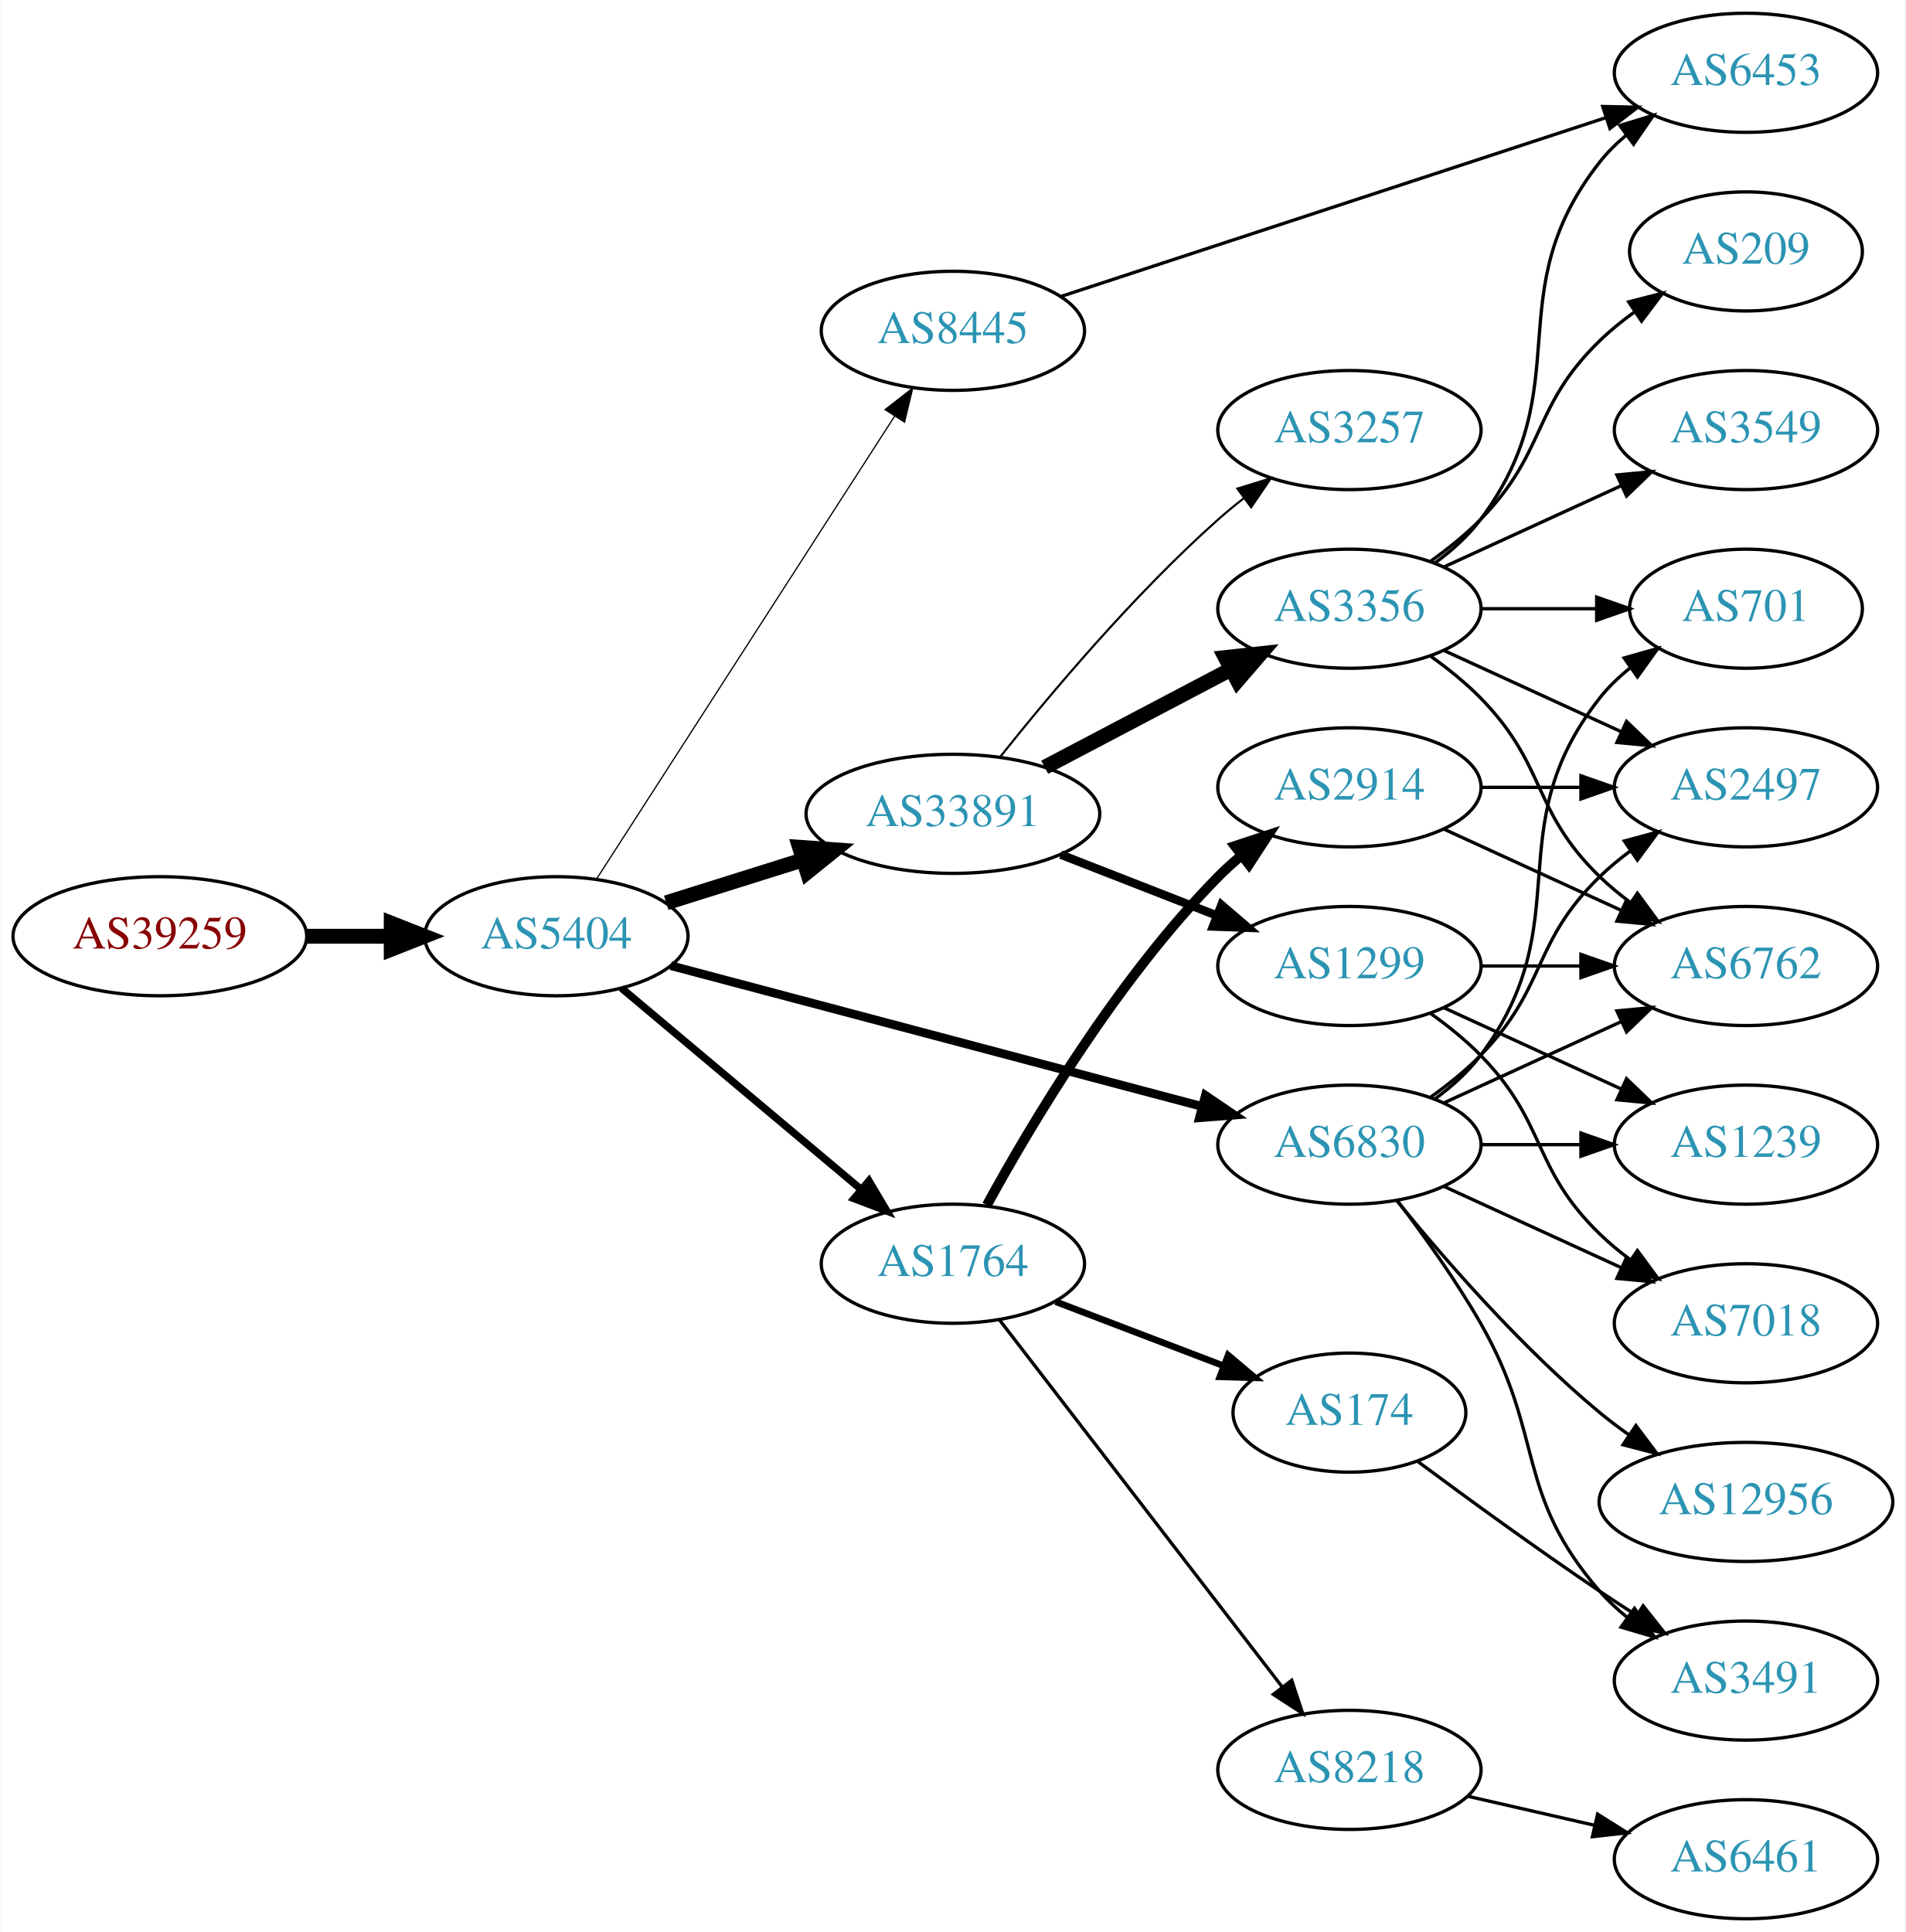
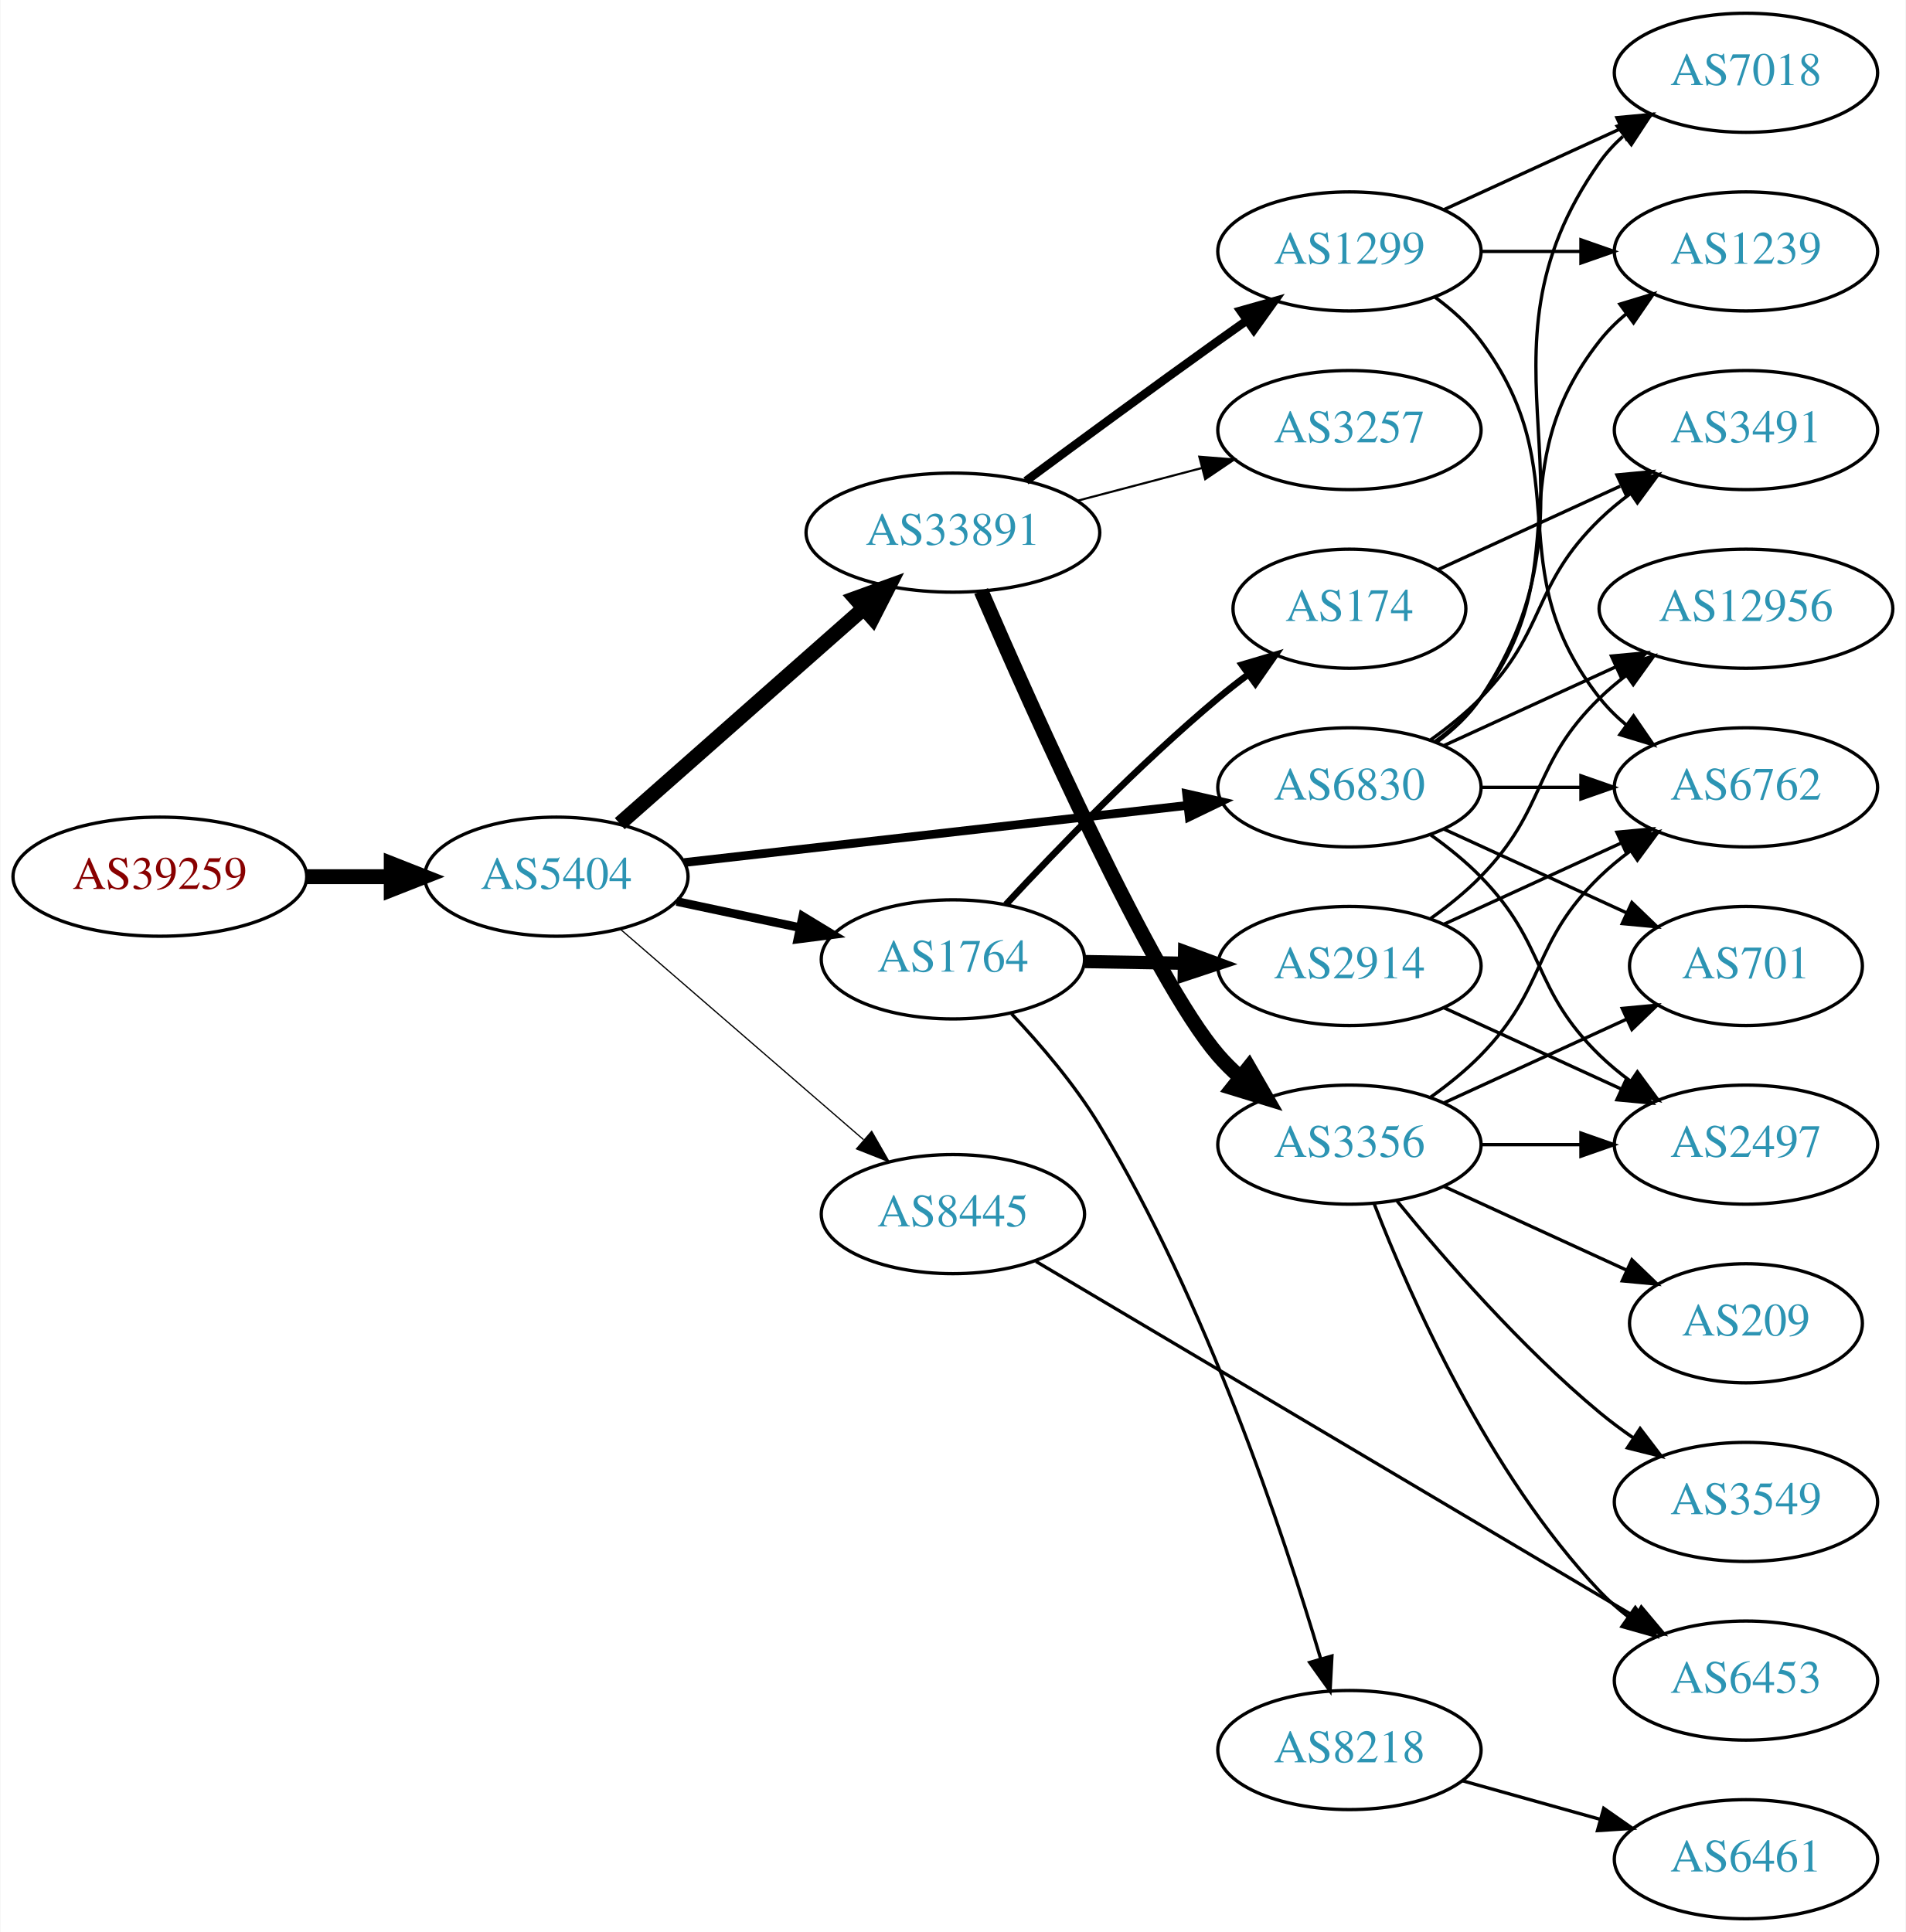
<svg xmlns="http://www.w3.org/2000/svg" xmlns:xlink="http://www.w3.org/1999/xlink" width="576pt" height="584pt" viewBox="0.00 0.00 575.76 584.00">
  <g id="graph0" class="graph" transform="scale(1 1) rotate(0) translate(4 580)">
    <polygon fill="white" stroke="none" points="-4,4 -4,-580 571.762,-580 571.762,4 -4,4" />
    <g id="node1" class="node">
      <g id="a_node1">
        <a xlink:href="/asn/39259" xlink:title="AS39259 ~ Reisenbauer Holding OUE [AT]">
-           <ellipse fill="#ffffff" stroke="black" cx="44.196" cy="-297" rx="44.393" ry="18" />
-           <text text-anchor="middle" x="44.196" y="-293.3" font-family="Times,serif" font-size="14.00" fill="#880000">AS39259</text>
+           <ellipse fill="#ffffff" stroke="black" cx="44.196" cy="-315" rx="44.393" ry="18" />
+           <text text-anchor="middle" x="44.196" y="-311.3" font-family="Times,serif" font-size="14.00" fill="#880000">AS39259</text>
        </a>
      </g>
    </g>
    <g id="node2" class="node">
      <g id="a_node2">
        <a xlink:href="/asn/5404" xlink:title="AS5404 ~ ASN conova communications GmbH [AT]">
-           <ellipse fill="#ffffff" stroke="black" cx="164.039" cy="-297" rx="39.794" ry="18" />
-           <text text-anchor="middle" x="164.039" y="-293.3" font-family="Times,serif" font-size="14.00" fill="#2c94b3">AS5404</text>
+           <ellipse fill="#ffffff" stroke="black" cx="164.039" cy="-315" rx="39.794" ry="18" />
+           <text text-anchor="middle" x="164.039" y="-311.3" font-family="Times,serif" font-size="14.00" fill="#2c94b3">AS5404</text>
        </a>
      </g>
    </g>
    <g id="edge1" class="edge">
-       <path fill="none" stroke="black" stroke-width="4.5" d="M88.407,-297C96.72,-297 105.482,-297 113.965,-297" />
-       <polygon fill="black" stroke="black" stroke-width="4.5" points="114.123,-300.938 124.123,-297 114.123,-293.063 114.123,-300.938" />
+       <path fill="none" stroke="black" stroke-width="4.5" d="M88.407,-315C96.72,-315 105.482,-315 113.965,-315" />
+       <polygon fill="black" stroke="black" stroke-width="4.5" points="114.123,-318.938 124.123,-315 114.123,-311.063 114.123,-318.938" />
    </g>
    <g id="node3" class="node">
      <g id="a_node3">
-         <a xlink:href="/asn/1764" xlink:title="AS1764 ~ NEXTLAYER-AS [AT]">
-           <ellipse fill="#ffffff" stroke="black" cx="283.881" cy="-198" rx="39.794" ry="18" />
-           <text text-anchor="middle" x="283.881" y="-194.3" font-family="Times,serif" font-size="14.00" fill="#2c94b3">AS1764</text>
+         <a xlink:href="/asn/33891" xlink:title="AS33891 ~ CORE-BACKBONE GMBH GLOBAL NETWORK [DE]">
+           <ellipse fill="#ffffff" stroke="black" cx="283.881" cy="-419" rx="44.393" ry="18" />
+           <text text-anchor="middle" x="283.881" y="-415.3" font-family="Times,serif" font-size="14.00" fill="#2c94b3">AS33891</text>
        </a>
      </g>
    </g>
    <g id="edge2" class="edge">
-       <path fill="none" stroke="black" stroke-width="2.25" d="M183.711,-281.313C203.248,-264.9 234.093,-238.987 256.196,-220.419" />
-       <polygon fill="black" stroke="black" stroke-width="2.25" points="258.501,-223.054 263.906,-213.941 253.998,-217.694 258.501,-223.054" />
+       <path fill="none" stroke="black" stroke-width="4.5" d="M183.193,-331.022C202.858,-348.377 234.407,-376.22 256.74,-395.929" />
+       <polygon fill="black" stroke="black" stroke-width="4.5" points="254.409,-399.124 264.512,-402.788 259.619,-393.219 254.409,-399.124" />
    </g>
    <g id="node4" class="node">
      <g id="a_node4">
-         <a xlink:href="/asn/33891" xlink:title="AS33891 ~ CORE-BACKBONE GMBH GLOBAL NETWORK [DE]">
-           <ellipse fill="#ffffff" stroke="black" cx="283.881" cy="-334" rx="44.393" ry="18" />
-           <text text-anchor="middle" x="283.881" y="-330.3" font-family="Times,serif" font-size="14.00" fill="#2c94b3">AS33891</text>
+         <a xlink:href="/asn/6830" xlink:title="AS6830 ~ LGI-UPC [AT]">
+           <ellipse fill="#ffffff" stroke="black" cx="403.724" cy="-342" rx="39.794" ry="18" />
+           <text text-anchor="middle" x="403.724" y="-338.3" font-family="Times,serif" font-size="14.00" fill="#2c94b3">AS6830</text>
        </a>
      </g>
    </g>
    <g id="edge3" class="edge">
-       <path fill="none" stroke="black" stroke-width="4.5" d="M197.24,-307.11C209.962,-311.105 224.792,-315.761 238.502,-320.066" />
-       <polygon fill="black" stroke="black" stroke-width="4.5" points="237.521,-323.885 248.241,-323.124 239.88,-316.372 237.521,-323.885" />
+       <path fill="none" stroke="black" stroke-width="2.625" d="M202.701,-319.278C243.869,-323.955 309.933,-331.459 354.775,-336.553" />
+       <polygon fill="black" stroke="black" stroke-width="2.625" points="354.514,-340.046 364.845,-337.697 355.304,-333.091 354.514,-340.046" />
    </g>
    <g id="node5" class="node">
      <g id="a_node5">
-         <a xlink:href="/asn/6830" xlink:title="AS6830 ~ LGI-UPC [AT]">
-           <ellipse fill="#ffffff" stroke="black" cx="403.724" cy="-234" rx="39.794" ry="18" />
-           <text text-anchor="middle" x="403.724" y="-230.3" font-family="Times,serif" font-size="14.00" fill="#2c94b3">AS6830</text>
+         <a xlink:href="/asn/1764" xlink:title="AS1764 ~ NEXTLAYER-AS [AT]">
+           <ellipse fill="#ffffff" stroke="black" cx="283.881" cy="-290" rx="39.794" ry="18" />
+           <text text-anchor="middle" x="283.881" y="-286.3" font-family="Times,serif" font-size="14.00" fill="#2c94b3">AS1764</text>
        </a>
      </g>
    </g>
    <g id="edge4" class="edge">
-       <path fill="none" stroke="black" stroke-width="2.625" d="M198.589,-288.107C240.673,-276.953 312.915,-257.804 359.211,-245.533" />
-       <polygon fill="black" stroke="black" stroke-width="2.625" points="360.191,-248.895 368.96,-242.949 358.397,-242.128 360.191,-248.895" />
+       <path fill="none" stroke="black" stroke-width="2.625" d="M200.395,-307.499C212.048,-305.027 225.172,-302.243 237.467,-299.634" />
+       <polygon fill="black" stroke="black" stroke-width="2.625" points="238.494,-302.995 247.549,-297.496 237.041,-296.147 238.494,-302.995" />
    </g>
    <g id="node6" class="node">
      <g id="a_node6">
        <a xlink:href="/asn/8445" xlink:title="AS8445 ~ SALZBURG-AG-AS [AT]">
-           <ellipse fill="#ffffff" stroke="black" cx="283.881" cy="-480" rx="39.794" ry="18" />
-           <text text-anchor="middle" x="283.881" y="-476.3" font-family="Times,serif" font-size="14.00" fill="#2c94b3">AS8445</text>
+           <ellipse fill="#ffffff" stroke="black" cx="283.881" cy="-213" rx="39.794" ry="18" />
+           <text text-anchor="middle" x="283.881" y="-209.3" font-family="Times,serif" font-size="14.00" fill="#2c94b3">AS8445</text>
        </a>
      </g>
    </g>
    <g id="edge5" class="edge">
-       <path fill="none" stroke="black" stroke-width="0.375" d="M176.125,-314.216C196.918,-346.506 241.869,-416.311 266.285,-454.228" />
-       <polygon fill="black" stroke="black" stroke-width="0.375" points="263.382,-456.184 271.738,-462.696 269.267,-452.394 263.382,-456.184" />
+       <path fill="none" stroke="black" stroke-width="0.375" d="M183.452,-299.062C203.169,-281.996 234.616,-254.777 256.858,-235.524" />
+       <polygon fill="black" stroke="black" stroke-width="0.375" points="259.327,-238.017 264.598,-228.826 254.746,-232.724 259.327,-238.017" />
    </g>
    <g id="node7" class="node">
      <g id="a_node7">
-         <a xlink:href="/asn/2914" xlink:title="AS2914 ~ NTT America, Inc. [US]">
-           <ellipse fill="#ffffff" stroke="black" cx="403.724" cy="-342" rx="39.794" ry="18" />
-           <text text-anchor="middle" x="403.724" y="-338.3" font-family="Times,serif" font-size="14.00" fill="#2c94b3">AS2914</text>
+         <a xlink:href="/asn/3356" xlink:title="AS3356 ~ Level 3 Parent, LLC [US]">
+           <ellipse fill="#ffffff" stroke="black" cx="403.724" cy="-234" rx="39.794" ry="18" />
+           <text text-anchor="middle" x="403.724" y="-230.3" font-family="Times,serif" font-size="14.00" fill="#2c94b3">AS3356</text>
        </a>
      </g>
    </g>
    <g id="edge6" class="edge">
-       <path fill="none" stroke="black" stroke-width="3" d="M294.147,-215.714C307.411,-239.982 333.606,-284.075 364.077,-315 366.178,-317.132 368.466,-319.205 370.847,-321.194" />
-       <polygon fill="black" stroke="black" stroke-width="3" points="369.094,-324.261 379.153,-327.588 373.364,-318.714 369.094,-324.261" />
+       <path fill="none" stroke="black" stroke-width="4.5" d="M292.412,-401.335C308.069,-365.103 344.312,-283.865 364.077,-261 366.034,-258.736 368.221,-256.568 370.531,-254.515" />
+       <polygon fill="black" stroke="black" stroke-width="4.5" points="373.339,-257.312 378.709,-248.003 368.434,-251.151 373.339,-257.312" />
    </g>
    <g id="node8" class="node">
      <g id="a_node8">
-         <a xlink:href="/asn/8218" xlink:title="AS8218 ~ legacy Neotelecoms [FR]">
-           <ellipse fill="#ffffff" stroke="black" cx="403.724" cy="-45" rx="39.794" ry="18" />
-           <text text-anchor="middle" x="403.724" y="-41.3" font-family="Times,serif" font-size="14.00" fill="#2c94b3">AS8218</text>
-         </a>
-       </g>
-     </g>
-     <g id="edge7" class="edge">
-       <path fill="none" stroke="black" d="M297.943,-181.042C318.648,-154.159 359.125,-101.606 383.26,-70.271" />
-       <polygon fill="black" stroke="black" points="386.275,-72.092 389.604,-62.034 380.729,-67.821 386.275,-72.092" />
-     </g>
-     <g id="node9" class="node">
-       <g id="a_node9">
-         <a xlink:href="/asn/174" xlink:title="AS174 ~ Cogent Communications [US]">
-           <ellipse fill="#ffffff" stroke="black" cx="403.724" cy="-153" rx="35.194" ry="18" />
-           <text text-anchor="middle" x="403.724" y="-149.3" font-family="Times,serif" font-size="14.00" fill="#2c94b3">AS174</text>
-         </a>
-       </g>
-     </g>
-     <g id="edge8" class="edge">
-       <path fill="none" stroke="black" stroke-width="2" d="M314.923,-186.528C330.283,-180.663 349.122,-173.469 365.405,-167.251" />
-       <polygon fill="black" stroke="black" stroke-width="2" points="367.067,-170.363 375.16,-163.526 364.569,-163.823 367.067,-170.363" />
-     </g>
-     <g id="node10" class="node">
-       <g id="a_node10">
        <a xlink:href="/asn/3257" xlink:title="AS3257 ~ GTT [DE]">
          <ellipse fill="#ffffff" stroke="black" cx="403.724" cy="-450" rx="39.794" ry="18" />
          <text text-anchor="middle" x="403.724" y="-446.3" font-family="Times,serif" font-size="14.00" fill="#2c94b3">AS3257</text>
        </a>
      </g>
    </g>
+     <g id="edge7" class="edge">
+       <path fill="none" stroke="black" stroke-width="0.643" d="M321.521,-428.639C333.463,-431.78 346.837,-435.298 359.232,-438.559" />
+       <polygon fill="black" stroke="black" stroke-width="0.643" points="358.354,-441.947 368.915,-441.106 360.135,-435.177 358.354,-441.947" />
+     </g>
+     <g id="node9" class="node">
+       <g id="a_node9">
+         <a xlink:href="/asn/1299" xlink:title="AS1299 ~ Telia Carrier [EU]">
+           <ellipse fill="#ffffff" stroke="black" cx="403.724" cy="-504" rx="39.794" ry="18" />
+           <text text-anchor="middle" x="403.724" y="-500.3" font-family="Times,serif" font-size="14.00" fill="#2c94b3">AS1299</text>
+         </a>
+       </g>
+     </g>
+     <g id="edge8" class="edge">
+       <path fill="none" stroke="black" stroke-width="2.571" d="M305.965,-434.638C321.868,-446.385 344.256,-462.821 364.077,-477 366.892,-479.013 369.831,-481.098 372.777,-483.176" />
+       <polygon fill="black" stroke="black" stroke-width="2.571" points="370.802,-486.066 380.998,-488.948 374.824,-480.337 370.802,-486.066" />
+     </g>
+     <g id="node10" class="node">
+       <g id="a_node10">
+         <a xlink:href="/asn/6762" xlink:title="AS6762 ~ TELECOM ITALIA SPARKLE S.p.A. [IT]">
+           <ellipse fill="#ffffff" stroke="black" cx="523.566" cy="-342" rx="39.794" ry="18" />
+           <text text-anchor="middle" x="523.566" y="-338.3" font-family="Times,serif" font-size="14.00" fill="#2c94b3">AS6762</text>
+         </a>
+       </g>
+     </g>
    <g id="edge9" class="edge">
-       <path fill="none" stroke="black" stroke-width="0.643" d="M298.12,-351.147C313.045,-369.907 338.572,-400.325 364.077,-423 366.524,-425.175 369.15,-427.33 371.839,-429.417" />
-       <polygon fill="black" stroke="black" stroke-width="0.643" points="369.857,-432.304 379.98,-435.431 374.016,-426.674 369.857,-432.304" />
+       <path fill="none" stroke="black" d="M443.636,-342C453.19,-342 463.539,-342 473.502,-342" />
+       <polygon fill="black" stroke="black" points="473.695,-345.5 483.695,-342 473.694,-338.5 473.695,-345.5" />
    </g>
    <g id="node11" class="node">
      <g id="a_node11">
-         <a xlink:href="/asn/3356" xlink:title="AS3356 ~ Level 3 Parent, LLC [US]">
-           <ellipse fill="#ffffff" stroke="black" cx="403.724" cy="-396" rx="39.794" ry="18" />
-           <text text-anchor="middle" x="403.724" y="-392.3" font-family="Times,serif" font-size="14.00" fill="#2c94b3">AS3356</text>
+         <a xlink:href="/asn/7018" xlink:title="AS7018 ~ AT&amp;T Services, Inc. [US]">
+           <ellipse fill="#ffffff" stroke="black" cx="523.566" cy="-558" rx="39.794" ry="18" />
+           <text text-anchor="middle" x="523.566" y="-554.3" font-family="Times,serif" font-size="14.00" fill="#2c94b3">AS7018</text>
        </a>
      </g>
    </g>
    <g id="edge10" class="edge">
-       <path fill="none" stroke="black" stroke-width="4.5" d="M311.622,-348.069C328.276,-356.831 349.878,-368.197 367.867,-377.661" />
-       <polygon fill="black" stroke="black" stroke-width="4.5" points="366.216,-381.241 376.899,-382.413 369.883,-374.272 366.216,-381.241" />
+       <path fill="none" stroke="black" d="M430.043,-355.607C435.099,-359.351 439.91,-363.831 443.37,-369 484.395,-430.294 436.791,-470.775 479.37,-531 481.361,-533.816 483.748,-536.401 486.364,-538.76" />
+       <polygon fill="black" stroke="black" points="484.664,-541.865 494.733,-545.162 488.917,-536.306 484.664,-541.865" />
    </g>
    <g id="node12" class="node">
      <g id="a_node12">
-         <a xlink:href="/asn/1299" xlink:title="AS1299 ~ Telia Carrier [EU]">
-           <ellipse fill="#ffffff" stroke="black" cx="403.724" cy="-288" rx="39.794" ry="18" />
-           <text text-anchor="middle" x="403.724" y="-284.3" font-family="Times,serif" font-size="14.00" fill="#2c94b3">AS1299</text>
+         <a xlink:href="/asn/12956" xlink:title="AS12956 ~ TELXIUS [ES]">
+           <ellipse fill="#ffffff" stroke="black" cx="523.566" cy="-396" rx="44.393" ry="18" />
+           <text text-anchor="middle" x="523.566" y="-392.3" font-family="Times,serif" font-size="14.00" fill="#2c94b3">AS12956</text>
        </a>
      </g>
    </g>
    <g id="edge11" class="edge">
-       <path fill="none" stroke="black" stroke-width="2.571" d="M316.461,-321.673C330.89,-316.04 348.129,-309.311 363.391,-303.354" />
-       <polygon fill="black" stroke="black" stroke-width="2.571" points="365.042,-306.466 373.085,-299.57 362.496,-299.946 365.042,-306.466" />
+       <path fill="none" stroke="black" d="M432.353,-354.661C447.85,-361.762 467.417,-370.728 484.364,-378.494" />
+       <polygon fill="black" stroke="black" points="482.917,-381.681 493.466,-382.665 485.833,-375.317 482.917,-381.681" />
+     </g>
+     <g id="node13" class="node">
+       <g id="a_node13">
+         <a xlink:href="/asn/701" xlink:title="AS701 ~ UUNET [US]">
+           <ellipse fill="#ffffff" stroke="black" cx="523.566" cy="-288" rx="35.194" ry="18" />
+           <text text-anchor="middle" x="523.566" y="-284.3" font-family="Times,serif" font-size="14.00" fill="#2c94b3">AS701</text>
+         </a>
+       </g>
+     </g>
+     <g id="edge12" class="edge">
+       <path fill="none" stroke="black" d="M432.353,-329.339C448.769,-321.817 469.75,-312.202 487.347,-304.139" />
+       <polygon fill="black" stroke="black" points="489.092,-307.189 496.725,-299.842 486.176,-300.826 489.092,-307.189" />
    </g>
    <g id="node14" class="node">
      <g id="a_node14">
        <a xlink:href="/asn/2497" xlink:title="AS2497 ~ Internet Initiative Japan Inc. [JP]">
-           <ellipse fill="#ffffff" stroke="black" cx="523.566" cy="-342" rx="39.794" ry="18" />
-           <text text-anchor="middle" x="523.566" y="-338.3" font-family="Times,serif" font-size="14.00" fill="#2c94b3">AS2497</text>
-         </a>
-       </g>
+           <ellipse fill="#ffffff" stroke="black" cx="523.566" cy="-234" rx="39.794" ry="18" />
+           <text text-anchor="middle" x="523.566" y="-230.3" font-family="Times,serif" font-size="14.00" fill="#2c94b3">AS2497</text>
+         </a>
+       </g>
+     </g>
+     <g id="edge13" class="edge">
+       <path fill="none" stroke="black" d="M428.318,-327.611C433.574,-323.852 438.906,-319.563 443.37,-315 463.543,-294.383 458.677,-281.094 479.37,-261 482.215,-258.237 485.389,-255.614 488.689,-253.166" />
+       <polygon fill="black" stroke="black" points="490.755,-255.994 497.037,-247.462 486.806,-250.214 490.755,-255.994" />
+     </g>
+     <g id="node15" class="node">
+       <g id="a_node15">
+         <a xlink:href="/asn/1239" xlink:title="AS1239 ~ Sprint [US]">
+           <ellipse fill="#ffffff" stroke="black" cx="523.566" cy="-504" rx="39.794" ry="18" />
+           <text text-anchor="middle" x="523.566" y="-500.3" font-family="Times,serif" font-size="14.00" fill="#2c94b3">AS1239</text>
+         </a>
+       </g>
+     </g>
+     <g id="edge14" class="edge">
+       <path fill="none" stroke="black" d="M429.655,-355.882C434.731,-359.611 439.649,-364.016 443.37,-369 473.642,-409.542 448.072,-437.246 479.37,-477 481.695,-479.953 484.439,-482.67 487.398,-485.147" />
+       <polygon fill="black" stroke="black" points="485.457,-488.064 495.595,-491.145 489.591,-482.415 485.457,-488.064" />
+     </g>
+     <g id="node16" class="node">
+       <g id="a_node16">
+         <a xlink:href="/asn/3491" xlink:title="AS3491 ~ PCCW Global, Inc. [US]">
+           <ellipse fill="#ffffff" stroke="black" cx="523.566" cy="-450" rx="39.794" ry="18" />
+           <text text-anchor="middle" x="523.566" y="-446.3" font-family="Times,serif" font-size="14.00" fill="#2c94b3">AS3491</text>
+         </a>
+       </g>
+     </g>
+     <g id="edge15" class="edge">
+       <path fill="none" stroke="black" d="M428.318,-356.389C433.574,-360.148 438.906,-364.437 443.37,-369 463.543,-389.617 458.677,-402.906 479.37,-423 482.215,-425.763 485.389,-428.386 488.689,-430.834" />
+       <polygon fill="black" stroke="black" points="486.806,-433.786 497.037,-436.538 490.755,-428.006 486.806,-433.786" />
+     </g>
+     <g id="node17" class="node">
+       <g id="a_node17">
+         <a xlink:href="/asn/174" xlink:title="AS174 ~ Cogent Communications [US]">
+           <ellipse fill="#ffffff" stroke="black" cx="403.724" cy="-396" rx="35.194" ry="18" />
+           <text text-anchor="middle" x="403.724" y="-392.3" font-family="Times,serif" font-size="14.00" fill="#2c94b3">AS174</text>
+         </a>
+       </g>
+     </g>
+     <g id="edge16" class="edge">
+       <path fill="none" stroke="black" stroke-width="2" d="M299.888,-306.581C315.272,-323.181 340.251,-349.054 364.077,-369 366.945,-371.4 370.019,-373.804 373.136,-376.133" />
+       <polygon fill="black" stroke="black" stroke-width="2" points="371.213,-379.061 381.371,-382.071 375.307,-373.384 371.213,-379.061" />
+     </g>
+     <g id="node18" class="node">
+       <g id="a_node18">
+         <a xlink:href="/asn/2914" xlink:title="AS2914 ~ NTT America, Inc. [US]">
+           <ellipse fill="#ffffff" stroke="black" cx="403.724" cy="-288" rx="39.794" ry="18" />
+           <text text-anchor="middle" x="403.724" y="-284.3" font-family="Times,serif" font-size="14.00" fill="#2c94b3">AS2914</text>
+         </a>
+       </g>
+     </g>
+     <g id="edge17" class="edge">
+       <path fill="none" stroke="black" stroke-width="4" d="M323.794,-289.34C333.347,-289.177 343.697,-289.002 353.659,-288.833" />
+       <polygon fill="black" stroke="black" stroke-width="4" points="353.913,-292.329 363.852,-288.66 353.794,-285.33 353.913,-292.329" />
+     </g>
+     <g id="node19" class="node">
+       <g id="a_node19">
+         <a xlink:href="/asn/8218" xlink:title="AS8218 ~ legacy Neotelecoms [FR]">
+           <ellipse fill="#ffffff" stroke="black" cx="403.724" cy="-51" rx="39.794" ry="18" />
+           <text text-anchor="middle" x="403.724" y="-47.3" font-family="Times,serif" font-size="14.00" fill="#2c94b3">AS8218</text>
+         </a>
+       </g>
+     </g>
+     <g id="edge18" class="edge">
+       <path fill="none" stroke="black" d="M301.616,-273.534C310.346,-264.28 320.711,-252.169 328.077,-240 360.39,-186.62 383.685,-116.782 394.999,-78.709" />
+       <polygon fill="black" stroke="black" points="398.433,-79.433 397.87,-68.853 391.713,-77.475 398.433,-79.433" />
+     </g>
+     <g id="node22" class="node">
+       <g id="a_node22">
+         <a xlink:href="/asn/6453" xlink:title="AS6453 ~ TATA COMMUNICATIONS (AMERICA) INC [US]">
+           <ellipse fill="#ffffff" stroke="black" cx="523.566" cy="-72" rx="39.794" ry="18" />
+           <text text-anchor="middle" x="523.566" y="-68.3" font-family="Times,serif" font-size="14.00" fill="#2c94b3">AS6453</text>
+         </a>
+       </g>
+     </g>
+     <g id="edge33" class="edge">
+       <path fill="none" stroke="black" d="M308.98,-198.704C351.888,-173.25 441.556,-120.057 489.94,-91.354" />
+       <polygon fill="black" stroke="black" points="491.943,-94.236 498.757,-86.124 488.371,-88.216 491.943,-94.236" />
    </g>
    <g id="edge24" class="edge">
      <path fill="none" stroke="black" d="M428.318,-248.389C433.574,-252.148 438.906,-256.437 443.37,-261 463.543,-281.617 458.677,-294.906 479.37,-315 482.215,-317.763 485.389,-320.386 488.689,-322.834" />
      <polygon fill="black" stroke="black" points="486.806,-325.786 497.037,-328.538 490.755,-320.006 486.806,-325.786" />
    </g>
-     <g id="node17" class="node">
-       <g id="a_node17">
-         <a xlink:href="/asn/6762" xlink:title="AS6762 ~ TELECOM ITALIA SPARKLE S.p.A. [IT]">
-           <ellipse fill="#ffffff" stroke="black" cx="523.566" cy="-288" rx="39.794" ry="18" />
-           <text text-anchor="middle" x="523.566" y="-284.3" font-family="Times,serif" font-size="14.00" fill="#2c94b3">AS6762</text>
-         </a>
-       </g>
-     </g>
    <g id="edge23" class="edge">
-       <path fill="none" stroke="black" d="M432.353,-246.661C448.31,-253.973 468.58,-263.261 485.863,-271.181" />
-       <polygon fill="black" stroke="black" points="484.562,-274.435 495.111,-275.419 487.478,-268.071 484.562,-274.435" />
-     </g>
-     <g id="node18" class="node">
-       <g id="a_node18">
-         <a xlink:href="/asn/701" xlink:title="AS701 ~ UUNET [US]">
-           <ellipse fill="#ffffff" stroke="black" cx="523.566" cy="-396" rx="35.194" ry="18" />
-           <text text-anchor="middle" x="523.566" y="-392.3" font-family="Times,serif" font-size="14.00" fill="#2c94b3">AS701</text>
-         </a>
-       </g>
-     </g>
-     <g id="edge26" class="edge">
-       <path fill="none" stroke="black" d="M429.655,-247.882C434.731,-251.611 439.649,-256.016 443.37,-261 473.642,-301.542 448.072,-329.246 479.37,-369 482.017,-372.361 485.205,-375.417 488.637,-378.161" />
-       <polygon fill="black" stroke="black" points="486.75,-381.113 496.944,-384 490.775,-375.386 486.75,-381.113" />
+       <path fill="none" stroke="black" d="M432.353,-246.661C448.769,-254.183 469.75,-263.798 487.347,-271.861" />
+       <polygon fill="black" stroke="black" points="486.176,-275.174 496.725,-276.158 489.092,-268.811 486.176,-275.174" />
+     </g>
+     <g id="edge22" class="edge">
+       <path fill="none" stroke="black" d="M443.636,-234C453.19,-234 463.539,-234 473.502,-234" />
+       <polygon fill="black" stroke="black" points="473.695,-237.5 483.695,-234 473.694,-230.5 473.695,-237.5" />
    </g>
    <g id="node20" class="node">
      <g id="a_node20">
-         <a xlink:href="/asn/7018" xlink:title="AS7018 ~ AT&amp;T Services, Inc. [US]">
-           <ellipse fill="#ffffff" stroke="black" cx="523.566" cy="-180" rx="39.794" ry="18" />
-           <text text-anchor="middle" x="523.566" y="-176.3" font-family="Times,serif" font-size="14.00" fill="#2c94b3">AS7018</text>
-         </a>
-       </g>
-     </g>
-     <g id="edge27" class="edge">
-       <path fill="none" stroke="black" d="M432.353,-221.339C448.31,-214.027 468.58,-204.739 485.863,-196.819" />
-       <polygon fill="black" stroke="black" points="487.478,-199.929 495.111,-192.581 484.562,-193.565 487.478,-199.929" />
+         <a xlink:href="/asn/209" xlink:title="AS209 ~ CenturyLink Communications, LLC [US]">
+           <ellipse fill="#ffffff" stroke="black" cx="523.566" cy="-180" rx="35.194" ry="18" />
+           <text text-anchor="middle" x="523.566" y="-176.3" font-family="Times,serif" font-size="14.00" fill="#2c94b3">AS209</text>
+         </a>
+       </g>
+     </g>
+     <g id="edge25" class="edge">
+       <path fill="none" stroke="black" d="M432.353,-221.339C448.769,-213.817 469.75,-204.202 487.347,-196.139" />
+       <polygon fill="black" stroke="black" points="489.092,-199.189 496.725,-191.842 486.176,-192.826 489.092,-199.189" />
    </g>
    <g id="node21" class="node">
      <g id="a_node21">
-         <a xlink:href="/asn/1239" xlink:title="AS1239 ~ Sprint [US]">
-           <ellipse fill="#ffffff" stroke="black" cx="523.566" cy="-234" rx="39.794" ry="18" />
-           <text text-anchor="middle" x="523.566" y="-230.3" font-family="Times,serif" font-size="14.00" fill="#2c94b3">AS1239</text>
-         </a>
-       </g>
-     </g>
-     <g id="edge25" class="edge">
-       <path fill="none" stroke="black" d="M443.636,-234C453.19,-234 463.539,-234 473.502,-234" />
-       <polygon fill="black" stroke="black" points="473.695,-237.5 483.695,-234 473.694,-230.5 473.695,-237.5" />
-     </g>
-     <g id="node22" class="node">
-       <g id="a_node22">
-         <a xlink:href="/asn/3491" xlink:title="AS3491 ~ PCCW Global, Inc. [US]">
-           <ellipse fill="#ffffff" stroke="black" cx="523.566" cy="-72" rx="39.794" ry="18" />
-           <text text-anchor="middle" x="523.566" y="-68.3" font-family="Times,serif" font-size="14.00" fill="#2c94b3">AS3491</text>
-         </a>
-       </g>
-     </g>
-     <g id="edge22" class="edge">
-       <path fill="none" stroke="black" d="M418.185,-217.087C426.078,-206.73 435.927,-193.008 443.37,-180 462.935,-145.806 453.536,-128.742 479.37,-99 481.835,-96.162 484.672,-93.523 487.689,-91.094" />
-       <polygon fill="black" stroke="black" points="489.876,-93.833 495.968,-85.164 485.8,-88.142 489.876,-93.833" />
+         <a xlink:href="/asn/3549" xlink:title="AS3549 ~ Level 3 Parent, LLC [US]">
+           <ellipse fill="#ffffff" stroke="black" cx="523.566" cy="-126" rx="39.794" ry="18" />
+           <text text-anchor="middle" x="523.566" y="-122.3" font-family="Times,serif" font-size="14.00" fill="#2c94b3">AS3549</text>
+         </a>
+       </g>
+     </g>
+     <g id="edge26" class="edge">
+       <path fill="none" stroke="black" d="M418.143,-216.935C432.257,-199.625 455.672,-172.655 479.37,-153 482.587,-150.332 486.087,-147.73 489.658,-145.259" />
+       <polygon fill="black" stroke="black" points="491.581,-148.183 498.014,-139.764 487.735,-142.334 491.581,-148.183" />
+     </g>
+     <g id="edge27" class="edge">
+       <path fill="none" stroke="black" d="M411.247,-216.006C421.997,-188.272 445.655,-134.571 479.37,-99 481.956,-96.272 484.874,-93.706 487.942,-91.323" />
+       <polygon fill="black" stroke="black" points="490.12,-94.07 496.29,-85.457 486.096,-88.342 490.12,-94.07" />
+     </g>
+     <g id="edge29" class="edge">
+       <path fill="none" stroke="black" d="M429.655,-490.118C434.731,-486.389 439.649,-481.984 443.37,-477 473.642,-436.458 448.072,-408.754 479.37,-369 481.695,-366.047 484.439,-363.33 487.398,-360.853" />
+       <polygon fill="black" stroke="black" points="489.591,-363.585 495.595,-354.855 485.457,-357.936 489.591,-363.585" />
+     </g>
+     <g id="edge31" class="edge">
+       <path fill="none" stroke="black" d="M432.353,-516.661C448.31,-523.973 468.58,-533.261 485.863,-541.181" />
+       <polygon fill="black" stroke="black" points="484.562,-544.435 495.111,-545.419 487.478,-538.071 484.562,-544.435" />
+     </g>
+     <g id="edge30" class="edge">
+       <path fill="none" stroke="black" d="M443.636,-504C453.19,-504 463.539,-504 473.502,-504" />
+       <polygon fill="black" stroke="black" points="473.695,-507.5 483.695,-504 473.694,-500.5 473.695,-507.5" />
+     </g>
+     <g id="edge28" class="edge">
+       <path fill="none" stroke="black" d="M430.585,-407.851C446.705,-415.238 467.708,-424.862 485.573,-433.048" />
+       <polygon fill="black" stroke="black" points="484.575,-436.441 495.125,-437.425 487.492,-430.077 484.575,-436.441" />
+     </g>
+     <g id="edge21" class="edge">
+       <path fill="none" stroke="black" d="M432.353,-300.661C448.31,-307.973 468.58,-317.261 485.863,-325.181" />
+       <polygon fill="black" stroke="black" points="484.562,-328.435 495.111,-329.419 487.478,-322.071 484.562,-328.435" />
+     </g>
+     <g id="edge19" class="edge">
+       <path fill="none" stroke="black" d="M428.318,-302.389C433.574,-306.148 438.906,-310.437 443.37,-315 463.543,-335.617 458.677,-348.906 479.37,-369 481.857,-371.414 484.594,-373.722 487.447,-375.9" />
+       <polygon fill="black" stroke="black" points="485.485,-378.798 495.683,-381.671 489.502,-373.066 485.485,-378.798" />
+     </g>
+     <g id="edge20" class="edge">
+       <path fill="none" stroke="black" d="M432.353,-275.339C448.31,-268.027 468.58,-258.739 485.863,-250.819" />
+       <polygon fill="black" stroke="black" points="487.478,-253.929 495.111,-246.581 484.562,-247.565 487.478,-253.929" />
    </g>
    <g id="node23" class="node">
      <g id="a_node23">
-         <a xlink:href="/asn/12956" xlink:title="AS12956 ~ TELXIUS [ES]">
-           <ellipse fill="#ffffff" stroke="black" cx="523.566" cy="-126" rx="44.393" ry="18" />
-           <text text-anchor="middle" x="523.566" y="-122.3" font-family="Times,serif" font-size="14.00" fill="#2c94b3">AS12956</text>
-         </a>
-       </g>
-     </g>
-     <g id="edge28" class="edge">
-       <path fill="none" stroke="black" d="M418.143,-216.935C432.257,-199.625 455.672,-172.655 479.37,-153 482.108,-150.729 485.052,-148.506 488.069,-146.37" />
-       <polygon fill="black" stroke="black" points="490.295,-149.092 496.658,-140.621 486.401,-143.275 490.295,-149.092" />
-     </g>
-     <g id="node16" class="node">
-       <g id="a_node16">
-         <a xlink:href="/asn/6453" xlink:title="AS6453 ~ TATA COMMUNICATIONS (AMERICA) INC [US]">
-           <ellipse fill="#ffffff" stroke="black" cx="523.566" cy="-558" rx="39.794" ry="18" />
-           <text text-anchor="middle" x="523.566" y="-554.3" font-family="Times,serif" font-size="14.00" fill="#2c94b3">AS6453</text>
-         </a>
-       </g>
-     </g>
-     <g id="edge32" class="edge">
-       <path fill="none" stroke="black" d="M316.444,-490.358C358.886,-504.286 434.426,-529.075 481.323,-544.465" />
-       <polygon fill="black" stroke="black" points="480.28,-547.807 490.873,-547.599 482.463,-541.156 480.28,-547.807" />
-     </g>
-     <g id="edge31" class="edge">
-       <path fill="none" stroke="black" d="M443.636,-342C453.19,-342 463.539,-342 473.502,-342" />
-       <polygon fill="black" stroke="black" points="473.695,-345.5 483.695,-342 473.694,-338.5 473.695,-345.5" />
-     </g>
-     <g id="edge30" class="edge">
-       <path fill="none" stroke="black" d="M432.353,-329.339C448.31,-322.027 468.58,-312.739 485.863,-304.819" />
-       <polygon fill="black" stroke="black" points="487.478,-307.929 495.111,-300.581 484.562,-301.565 487.478,-307.929" />
-     </g>
-     <g id="node19" class="node">
-       <g id="a_node19">
        <a xlink:href="/asn/6461" xlink:title="AS6461 ~ Zayo Bandwidth [US]">
          <ellipse fill="#ffffff" stroke="black" cx="523.566" cy="-18" rx="39.794" ry="18" />
          <text text-anchor="middle" x="523.566" y="-14.3" font-family="Times,serif" font-size="14.00" fill="#2c94b3">AS6461</text>
        </a>
      </g>
    </g>
-     <g id="edge18" class="edge">
-       <path fill="none" stroke="black" d="M439.443,-37.045C451.443,-34.296 465.064,-31.175 477.756,-28.267" />
-       <polygon fill="black" stroke="black" points="478.722,-31.636 487.688,-25.991 477.159,-24.813 478.722,-31.636" />
-     </g>
-     <g id="edge29" class="edge">
-       <path fill="none" stroke="black" d="M424.425,-138.19C439.327,-127.125 460.396,-111.772 479.37,-99 482.919,-96.611 486.67,-94.161 490.418,-91.758" />
-       <polygon fill="black" stroke="black" points="492.486,-94.591 499.067,-86.288 488.744,-88.675 492.486,-94.591" />
-     </g>
-     <g id="node13" class="node">
-       <g id="a_node13">
-         <a xlink:href="/asn/209" xlink:title="AS209 ~ CenturyLink Communications, LLC [US]">
-           <ellipse fill="#ffffff" stroke="black" cx="523.566" cy="-504" rx="35.194" ry="18" />
-           <text text-anchor="middle" x="523.566" y="-500.3" font-family="Times,serif" font-size="14.00" fill="#2c94b3">AS209</text>
-         </a>
-       </g>
-     </g>
-     <g id="edge12" class="edge">
-       <path fill="none" stroke="black" d="M428.318,-410.389C433.574,-414.148 438.906,-418.437 443.37,-423 463.543,-443.617 458.677,-456.906 479.37,-477 482.598,-480.134 486.249,-483.089 490.027,-485.812" />
-       <polygon fill="black" stroke="black" points="488.125,-488.75 498.387,-491.383 492.006,-482.925 488.125,-488.75" />
-     </g>
-     <g id="edge13" class="edge">
-       <path fill="none" stroke="black" d="M432.353,-383.339C448.31,-376.027 468.58,-366.739 485.863,-358.819" />
-       <polygon fill="black" stroke="black" points="487.478,-361.929 495.111,-354.581 484.562,-355.565 487.478,-361.929" />
-     </g>
-     <g id="node15" class="node">
-       <g id="a_node15">
-         <a xlink:href="/asn/3549" xlink:title="AS3549 ~ Level 3 Parent, LLC [US]">
-           <ellipse fill="#ffffff" stroke="black" cx="523.566" cy="-450" rx="39.794" ry="18" />
-           <text text-anchor="middle" x="523.566" y="-446.3" font-family="Times,serif" font-size="14.00" fill="#2c94b3">AS3549</text>
-         </a>
-       </g>
-     </g>
-     <g id="edge14" class="edge">
-       <path fill="none" stroke="black" d="M432.353,-408.661C448.31,-415.973 468.58,-425.261 485.863,-433.181" />
-       <polygon fill="black" stroke="black" points="484.562,-436.435 495.111,-437.419 487.478,-430.071 484.562,-436.435" />
-     </g>
-     <g id="edge15" class="edge">
-       <path fill="none" stroke="black" d="M429.655,-409.882C434.731,-413.611 439.649,-418.016 443.37,-423 473.642,-463.542 448.072,-491.246 479.37,-531 481.695,-533.953 484.439,-536.67 487.398,-539.147" />
-       <polygon fill="black" stroke="black" points="485.457,-542.064 495.595,-545.145 489.591,-536.415 485.457,-542.064" />
-     </g>
-     <g id="edge16" class="edge">
-       <path fill="none" stroke="black" d="M428.318,-381.611C433.574,-377.852 438.906,-373.563 443.37,-369 463.543,-348.383 458.677,-335.094 479.37,-315 482.215,-312.237 485.389,-309.614 488.689,-307.166" />
-       <polygon fill="black" stroke="black" points="490.755,-309.994 497.037,-301.462 486.806,-304.214 490.755,-309.994" />
-     </g>
-     <g id="edge17" class="edge">
-       <path fill="none" stroke="black" d="M443.636,-396C454.723,-396 466.883,-396 478.265,-396" />
-       <polygon fill="black" stroke="black" points="478.447,-399.5 488.447,-396 478.447,-392.5 478.447,-399.5" />
-     </g>
-     <g id="edge20" class="edge">
-       <path fill="none" stroke="black" d="M443.636,-288C453.19,-288 463.539,-288 473.502,-288" />
-       <polygon fill="black" stroke="black" points="473.695,-291.5 483.695,-288 473.694,-284.5 473.695,-291.5" />
-     </g>
-     <g id="edge19" class="edge">
-       <path fill="none" stroke="black" d="M428.318,-273.611C433.574,-269.852 438.906,-265.563 443.37,-261 463.543,-240.383 458.677,-227.094 479.37,-207 482.215,-204.237 485.389,-201.614 488.689,-199.166" />
-       <polygon fill="black" stroke="black" points="490.755,-201.994 497.037,-193.462 486.806,-196.214 490.755,-201.994" />
-     </g>
-     <g id="edge21" class="edge">
-       <path fill="none" stroke="black" d="M432.353,-275.339C448.31,-268.027 468.58,-258.739 485.863,-250.819" />
-       <polygon fill="black" stroke="black" points="487.478,-253.929 495.111,-246.581 484.562,-247.565 487.478,-253.929" />
+     <g id="edge32" class="edge">
+       <path fill="none" stroke="black" d="M437.863,-41.72C450.791,-38.099 465.782,-33.902 479.527,-30.053" />
+       <polygon fill="black" stroke="black" points="480.582,-33.392 489.267,-27.325 478.694,-26.651 480.582,-33.392" />
    </g>
  </g>
</svg>
